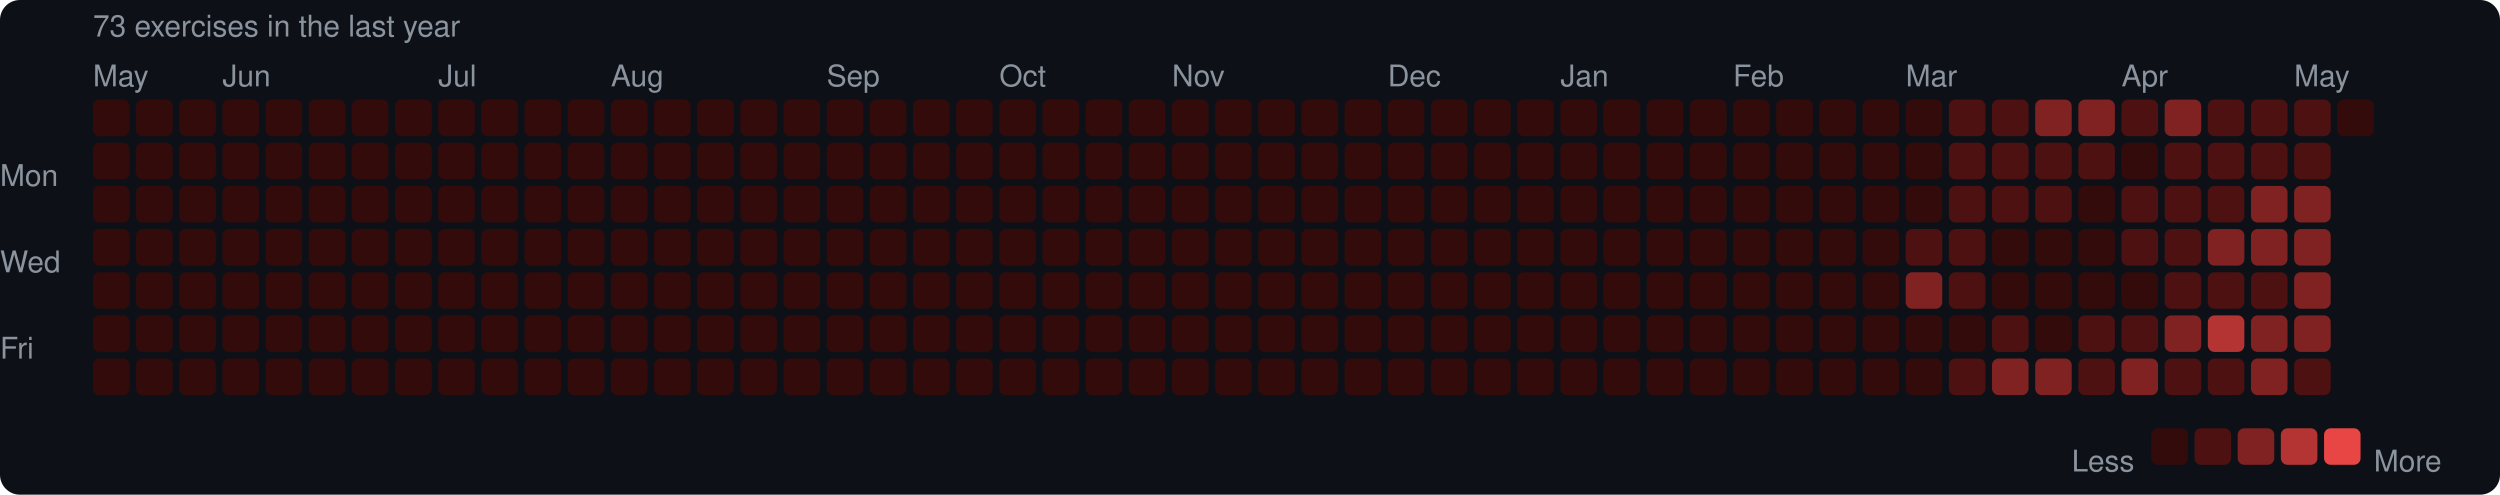
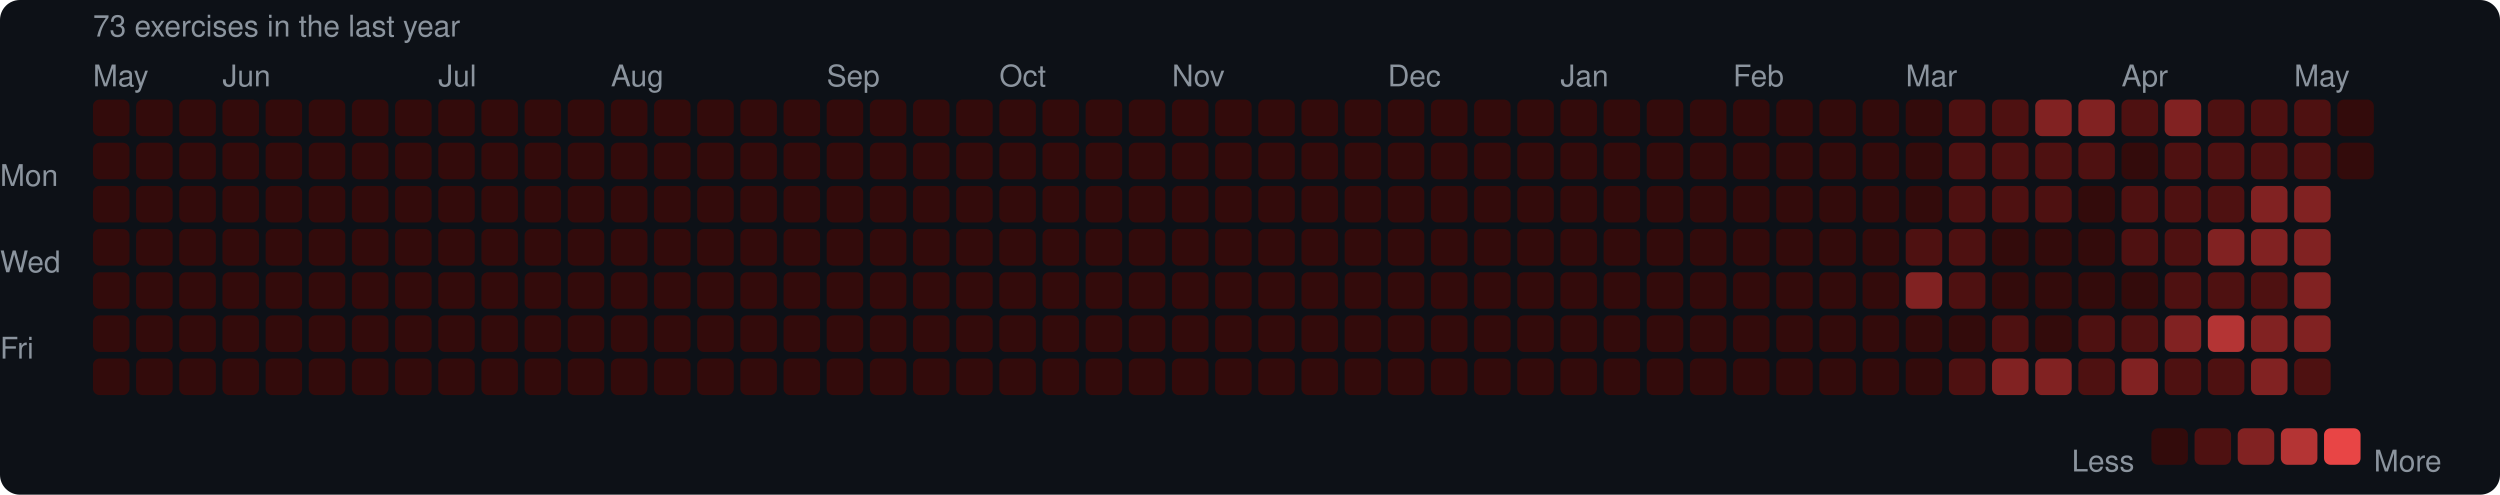
<svg xmlns="http://www.w3.org/2000/svg" width="753" height="149" viewBox="0 0 753 149">
  <rect width="753" height="149" rx="6" fill="#0d1117" />
  <style>text { font-family: -apple-system, BlinkMacSystemFont, "Segoe UI", Helvetica, Arial, sans-serif; fill: #8b949e; font-size: 9px; }</style>
  <text x="28" y="11" font-size="9">73 exercises in the last year</text>
  <text x="28" y="26">May</text>
  <text x="67" y="26">Jun</text>
  <text x="132" y="26">Jul</text>
  <text x="184" y="26">Aug</text>
  <text x="249" y="26">Sep</text>
  <text x="301" y="26">Oct</text>
  <text x="353" y="26">Nov</text>
  <text x="418" y="26">Dec</text>
  <text x="470" y="26">Jan</text>
  <text x="522" y="26">Feb</text>
  <text x="574" y="26">Mar</text>
  <text x="639" y="26">Apr</text>
  <text x="691" y="26">May</text>
  <text x="0" y="53" dominant-baseline="middle">Mon</text>
  <text x="0" y="79" dominant-baseline="middle">Wed</text>
  <text x="0" y="105" dominant-baseline="middle">Fri</text>
  <rect x="28" y="30" width="11" height="11" rx="2" fill="#330b0b" />
  <rect x="28" y="43" width="11" height="11" rx="2" fill="#330b0b" />
  <rect x="28" y="56" width="11" height="11" rx="2" fill="#330b0b" />
  <rect x="28" y="69" width="11" height="11" rx="2" fill="#330b0b" />
  <rect x="28" y="82" width="11" height="11" rx="2" fill="#330b0b" />
  <rect x="28" y="95" width="11" height="11" rx="2" fill="#330b0b" />
  <rect x="28" y="108" width="11" height="11" rx="2" fill="#330b0b" />
  <rect x="41" y="30" width="11" height="11" rx="2" fill="#330b0b" />
  <rect x="41" y="43" width="11" height="11" rx="2" fill="#330b0b" />
  <rect x="41" y="56" width="11" height="11" rx="2" fill="#330b0b" />
  <rect x="41" y="69" width="11" height="11" rx="2" fill="#330b0b" />
  <rect x="41" y="82" width="11" height="11" rx="2" fill="#330b0b" />
  <rect x="41" y="95" width="11" height="11" rx="2" fill="#330b0b" />
  <rect x="41" y="108" width="11" height="11" rx="2" fill="#330b0b" />
  <rect x="54" y="30" width="11" height="11" rx="2" fill="#330b0b" />
  <rect x="54" y="43" width="11" height="11" rx="2" fill="#330b0b" />
  <rect x="54" y="56" width="11" height="11" rx="2" fill="#330b0b" />
  <rect x="54" y="69" width="11" height="11" rx="2" fill="#330b0b" />
  <rect x="54" y="82" width="11" height="11" rx="2" fill="#330b0b" />
  <rect x="54" y="95" width="11" height="11" rx="2" fill="#330b0b" />
  <rect x="54" y="108" width="11" height="11" rx="2" fill="#330b0b" />
  <rect x="67" y="30" width="11" height="11" rx="2" fill="#330b0b" />
  <rect x="67" y="43" width="11" height="11" rx="2" fill="#330b0b" />
  <rect x="67" y="56" width="11" height="11" rx="2" fill="#330b0b" />
  <rect x="67" y="69" width="11" height="11" rx="2" fill="#330b0b" />
  <rect x="67" y="82" width="11" height="11" rx="2" fill="#330b0b" />
  <rect x="67" y="95" width="11" height="11" rx="2" fill="#330b0b" />
  <rect x="67" y="108" width="11" height="11" rx="2" fill="#330b0b" />
  <rect x="80" y="30" width="11" height="11" rx="2" fill="#330b0b" />
  <rect x="80" y="43" width="11" height="11" rx="2" fill="#330b0b" />
  <rect x="80" y="56" width="11" height="11" rx="2" fill="#330b0b" />
  <rect x="80" y="69" width="11" height="11" rx="2" fill="#330b0b" />
  <rect x="80" y="82" width="11" height="11" rx="2" fill="#330b0b" />
  <rect x="80" y="95" width="11" height="11" rx="2" fill="#330b0b" />
  <rect x="80" y="108" width="11" height="11" rx="2" fill="#330b0b" />
  <rect x="93" y="30" width="11" height="11" rx="2" fill="#330b0b" />
  <rect x="93" y="43" width="11" height="11" rx="2" fill="#330b0b" />
  <rect x="93" y="56" width="11" height="11" rx="2" fill="#330b0b" />
  <rect x="93" y="69" width="11" height="11" rx="2" fill="#330b0b" />
  <rect x="93" y="82" width="11" height="11" rx="2" fill="#330b0b" />
  <rect x="93" y="95" width="11" height="11" rx="2" fill="#330b0b" />
  <rect x="93" y="108" width="11" height="11" rx="2" fill="#330b0b" />
  <rect x="106" y="30" width="11" height="11" rx="2" fill="#330b0b" />
  <rect x="106" y="43" width="11" height="11" rx="2" fill="#330b0b" />
  <rect x="106" y="56" width="11" height="11" rx="2" fill="#330b0b" />
  <rect x="106" y="69" width="11" height="11" rx="2" fill="#330b0b" />
  <rect x="106" y="82" width="11" height="11" rx="2" fill="#330b0b" />
  <rect x="106" y="95" width="11" height="11" rx="2" fill="#330b0b" />
  <rect x="106" y="108" width="11" height="11" rx="2" fill="#330b0b" />
  <rect x="119" y="30" width="11" height="11" rx="2" fill="#330b0b" />
  <rect x="119" y="43" width="11" height="11" rx="2" fill="#330b0b" />
  <rect x="119" y="56" width="11" height="11" rx="2" fill="#330b0b" />
  <rect x="119" y="69" width="11" height="11" rx="2" fill="#330b0b" />
  <rect x="119" y="82" width="11" height="11" rx="2" fill="#330b0b" />
  <rect x="119" y="95" width="11" height="11" rx="2" fill="#330b0b" />
  <rect x="119" y="108" width="11" height="11" rx="2" fill="#330b0b" />
  <rect x="132" y="30" width="11" height="11" rx="2" fill="#330b0b" />
  <rect x="132" y="43" width="11" height="11" rx="2" fill="#330b0b" />
  <rect x="132" y="56" width="11" height="11" rx="2" fill="#330b0b" />
  <rect x="132" y="69" width="11" height="11" rx="2" fill="#330b0b" />
  <rect x="132" y="82" width="11" height="11" rx="2" fill="#330b0b" />
  <rect x="132" y="95" width="11" height="11" rx="2" fill="#330b0b" />
  <rect x="132" y="108" width="11" height="11" rx="2" fill="#330b0b" />
  <rect x="145" y="30" width="11" height="11" rx="2" fill="#330b0b" />
  <rect x="145" y="43" width="11" height="11" rx="2" fill="#330b0b" />
  <rect x="145" y="56" width="11" height="11" rx="2" fill="#330b0b" />
  <rect x="145" y="69" width="11" height="11" rx="2" fill="#330b0b" />
  <rect x="145" y="82" width="11" height="11" rx="2" fill="#330b0b" />
  <rect x="145" y="95" width="11" height="11" rx="2" fill="#330b0b" />
  <rect x="145" y="108" width="11" height="11" rx="2" fill="#330b0b" />
  <rect x="158" y="30" width="11" height="11" rx="2" fill="#330b0b" />
  <rect x="158" y="43" width="11" height="11" rx="2" fill="#330b0b" />
  <rect x="158" y="56" width="11" height="11" rx="2" fill="#330b0b" />
  <rect x="158" y="69" width="11" height="11" rx="2" fill="#330b0b" />
  <rect x="158" y="82" width="11" height="11" rx="2" fill="#330b0b" />
  <rect x="158" y="95" width="11" height="11" rx="2" fill="#330b0b" />
  <rect x="158" y="108" width="11" height="11" rx="2" fill="#330b0b" />
  <rect x="171" y="30" width="11" height="11" rx="2" fill="#330b0b" />
  <rect x="171" y="43" width="11" height="11" rx="2" fill="#330b0b" />
  <rect x="171" y="56" width="11" height="11" rx="2" fill="#330b0b" />
  <rect x="171" y="69" width="11" height="11" rx="2" fill="#330b0b" />
  <rect x="171" y="82" width="11" height="11" rx="2" fill="#330b0b" />
  <rect x="171" y="95" width="11" height="11" rx="2" fill="#330b0b" />
  <rect x="171" y="108" width="11" height="11" rx="2" fill="#330b0b" />
  <rect x="184" y="30" width="11" height="11" rx="2" fill="#330b0b" />
  <rect x="184" y="43" width="11" height="11" rx="2" fill="#330b0b" />
  <rect x="184" y="56" width="11" height="11" rx="2" fill="#330b0b" />
  <rect x="184" y="69" width="11" height="11" rx="2" fill="#330b0b" />
  <rect x="184" y="82" width="11" height="11" rx="2" fill="#330b0b" />
  <rect x="184" y="95" width="11" height="11" rx="2" fill="#330b0b" />
  <rect x="184" y="108" width="11" height="11" rx="2" fill="#330b0b" />
  <rect x="197" y="30" width="11" height="11" rx="2" fill="#330b0b" />
  <rect x="197" y="43" width="11" height="11" rx="2" fill="#330b0b" />
  <rect x="197" y="56" width="11" height="11" rx="2" fill="#330b0b" />
  <rect x="197" y="69" width="11" height="11" rx="2" fill="#330b0b" />
  <rect x="197" y="82" width="11" height="11" rx="2" fill="#330b0b" />
  <rect x="197" y="95" width="11" height="11" rx="2" fill="#330b0b" />
  <rect x="197" y="108" width="11" height="11" rx="2" fill="#330b0b" />
  <rect x="210" y="30" width="11" height="11" rx="2" fill="#330b0b" />
  <rect x="210" y="43" width="11" height="11" rx="2" fill="#330b0b" />
  <rect x="210" y="56" width="11" height="11" rx="2" fill="#330b0b" />
  <rect x="210" y="69" width="11" height="11" rx="2" fill="#330b0b" />
  <rect x="210" y="82" width="11" height="11" rx="2" fill="#330b0b" />
  <rect x="210" y="95" width="11" height="11" rx="2" fill="#330b0b" />
  <rect x="210" y="108" width="11" height="11" rx="2" fill="#330b0b" />
  <rect x="223" y="30" width="11" height="11" rx="2" fill="#330b0b" />
  <rect x="223" y="43" width="11" height="11" rx="2" fill="#330b0b" />
  <rect x="223" y="56" width="11" height="11" rx="2" fill="#330b0b" />
  <rect x="223" y="69" width="11" height="11" rx="2" fill="#330b0b" />
  <rect x="223" y="82" width="11" height="11" rx="2" fill="#330b0b" />
  <rect x="223" y="95" width="11" height="11" rx="2" fill="#330b0b" />
  <rect x="223" y="108" width="11" height="11" rx="2" fill="#330b0b" />
  <rect x="236" y="30" width="11" height="11" rx="2" fill="#330b0b" />
  <rect x="236" y="43" width="11" height="11" rx="2" fill="#330b0b" />
  <rect x="236" y="56" width="11" height="11" rx="2" fill="#330b0b" />
  <rect x="236" y="69" width="11" height="11" rx="2" fill="#330b0b" />
  <rect x="236" y="82" width="11" height="11" rx="2" fill="#330b0b" />
  <rect x="236" y="95" width="11" height="11" rx="2" fill="#330b0b" />
  <rect x="236" y="108" width="11" height="11" rx="2" fill="#330b0b" />
  <rect x="249" y="30" width="11" height="11" rx="2" fill="#330b0b" />
  <rect x="249" y="43" width="11" height="11" rx="2" fill="#330b0b" />
  <rect x="249" y="56" width="11" height="11" rx="2" fill="#330b0b" />
  <rect x="249" y="69" width="11" height="11" rx="2" fill="#330b0b" />
  <rect x="249" y="82" width="11" height="11" rx="2" fill="#330b0b" />
  <rect x="249" y="95" width="11" height="11" rx="2" fill="#330b0b" />
  <rect x="249" y="108" width="11" height="11" rx="2" fill="#330b0b" />
  <rect x="262" y="30" width="11" height="11" rx="2" fill="#330b0b" />
  <rect x="262" y="43" width="11" height="11" rx="2" fill="#330b0b" />
  <rect x="262" y="56" width="11" height="11" rx="2" fill="#330b0b" />
  <rect x="262" y="69" width="11" height="11" rx="2" fill="#330b0b" />
  <rect x="262" y="82" width="11" height="11" rx="2" fill="#330b0b" />
  <rect x="262" y="95" width="11" height="11" rx="2" fill="#330b0b" />
  <rect x="262" y="108" width="11" height="11" rx="2" fill="#330b0b" />
  <rect x="275" y="30" width="11" height="11" rx="2" fill="#330b0b" />
  <rect x="275" y="43" width="11" height="11" rx="2" fill="#330b0b" />
  <rect x="275" y="56" width="11" height="11" rx="2" fill="#330b0b" />
  <rect x="275" y="69" width="11" height="11" rx="2" fill="#330b0b" />
  <rect x="275" y="82" width="11" height="11" rx="2" fill="#330b0b" />
  <rect x="275" y="95" width="11" height="11" rx="2" fill="#330b0b" />
  <rect x="275" y="108" width="11" height="11" rx="2" fill="#330b0b" />
  <rect x="288" y="30" width="11" height="11" rx="2" fill="#330b0b" />
  <rect x="288" y="43" width="11" height="11" rx="2" fill="#330b0b" />
  <rect x="288" y="56" width="11" height="11" rx="2" fill="#330b0b" />
  <rect x="288" y="69" width="11" height="11" rx="2" fill="#330b0b" />
  <rect x="288" y="82" width="11" height="11" rx="2" fill="#330b0b" />
  <rect x="288" y="95" width="11" height="11" rx="2" fill="#330b0b" />
  <rect x="288" y="108" width="11" height="11" rx="2" fill="#330b0b" />
  <rect x="301" y="30" width="11" height="11" rx="2" fill="#330b0b" />
  <rect x="301" y="43" width="11" height="11" rx="2" fill="#330b0b" />
  <rect x="301" y="56" width="11" height="11" rx="2" fill="#330b0b" />
  <rect x="301" y="69" width="11" height="11" rx="2" fill="#330b0b" />
  <rect x="301" y="82" width="11" height="11" rx="2" fill="#330b0b" />
  <rect x="301" y="95" width="11" height="11" rx="2" fill="#330b0b" />
  <rect x="301" y="108" width="11" height="11" rx="2" fill="#330b0b" />
  <rect x="314" y="30" width="11" height="11" rx="2" fill="#330b0b" />
  <rect x="314" y="43" width="11" height="11" rx="2" fill="#330b0b" />
  <rect x="314" y="56" width="11" height="11" rx="2" fill="#330b0b" />
  <rect x="314" y="69" width="11" height="11" rx="2" fill="#330b0b" />
  <rect x="314" y="82" width="11" height="11" rx="2" fill="#330b0b" />
  <rect x="314" y="95" width="11" height="11" rx="2" fill="#330b0b" />
  <rect x="314" y="108" width="11" height="11" rx="2" fill="#330b0b" />
  <rect x="327" y="30" width="11" height="11" rx="2" fill="#330b0b" />
  <rect x="327" y="43" width="11" height="11" rx="2" fill="#330b0b" />
  <rect x="327" y="56" width="11" height="11" rx="2" fill="#330b0b" />
  <rect x="327" y="69" width="11" height="11" rx="2" fill="#330b0b" />
  <rect x="327" y="82" width="11" height="11" rx="2" fill="#330b0b" />
  <rect x="327" y="95" width="11" height="11" rx="2" fill="#330b0b" />
  <rect x="327" y="108" width="11" height="11" rx="2" fill="#330b0b" />
  <rect x="340" y="30" width="11" height="11" rx="2" fill="#330b0b" />
  <rect x="340" y="43" width="11" height="11" rx="2" fill="#330b0b" />
  <rect x="340" y="56" width="11" height="11" rx="2" fill="#330b0b" />
  <rect x="340" y="69" width="11" height="11" rx="2" fill="#330b0b" />
  <rect x="340" y="82" width="11" height="11" rx="2" fill="#330b0b" />
  <rect x="340" y="95" width="11" height="11" rx="2" fill="#330b0b" />
  <rect x="340" y="108" width="11" height="11" rx="2" fill="#330b0b" />
  <rect x="353" y="30" width="11" height="11" rx="2" fill="#330b0b" />
  <rect x="353" y="43" width="11" height="11" rx="2" fill="#330b0b" />
  <rect x="353" y="56" width="11" height="11" rx="2" fill="#330b0b" />
  <rect x="353" y="69" width="11" height="11" rx="2" fill="#330b0b" />
  <rect x="353" y="82" width="11" height="11" rx="2" fill="#330b0b" />
  <rect x="353" y="95" width="11" height="11" rx="2" fill="#330b0b" />
  <rect x="353" y="108" width="11" height="11" rx="2" fill="#330b0b" />
  <rect x="366" y="30" width="11" height="11" rx="2" fill="#330b0b" />
  <rect x="366" y="43" width="11" height="11" rx="2" fill="#330b0b" />
  <rect x="366" y="56" width="11" height="11" rx="2" fill="#330b0b" />
  <rect x="366" y="69" width="11" height="11" rx="2" fill="#330b0b" />
  <rect x="366" y="82" width="11" height="11" rx="2" fill="#330b0b" />
  <rect x="366" y="95" width="11" height="11" rx="2" fill="#330b0b" />
  <rect x="366" y="108" width="11" height="11" rx="2" fill="#330b0b" />
  <rect x="379" y="30" width="11" height="11" rx="2" fill="#330b0b" />
  <rect x="379" y="43" width="11" height="11" rx="2" fill="#330b0b" />
  <rect x="379" y="56" width="11" height="11" rx="2" fill="#330b0b" />
  <rect x="379" y="69" width="11" height="11" rx="2" fill="#330b0b" />
  <rect x="379" y="82" width="11" height="11" rx="2" fill="#330b0b" />
  <rect x="379" y="95" width="11" height="11" rx="2" fill="#330b0b" />
  <rect x="379" y="108" width="11" height="11" rx="2" fill="#330b0b" />
  <rect x="392" y="30" width="11" height="11" rx="2" fill="#330b0b" />
  <rect x="392" y="43" width="11" height="11" rx="2" fill="#330b0b" />
  <rect x="392" y="56" width="11" height="11" rx="2" fill="#330b0b" />
  <rect x="392" y="69" width="11" height="11" rx="2" fill="#330b0b" />
  <rect x="392" y="82" width="11" height="11" rx="2" fill="#330b0b" />
  <rect x="392" y="95" width="11" height="11" rx="2" fill="#330b0b" />
  <rect x="392" y="108" width="11" height="11" rx="2" fill="#330b0b" />
  <rect x="405" y="30" width="11" height="11" rx="2" fill="#330b0b" />
  <rect x="405" y="43" width="11" height="11" rx="2" fill="#330b0b" />
  <rect x="405" y="56" width="11" height="11" rx="2" fill="#330b0b" />
  <rect x="405" y="69" width="11" height="11" rx="2" fill="#330b0b" />
  <rect x="405" y="82" width="11" height="11" rx="2" fill="#330b0b" />
  <rect x="405" y="95" width="11" height="11" rx="2" fill="#330b0b" />
  <rect x="405" y="108" width="11" height="11" rx="2" fill="#330b0b" />
  <rect x="418" y="30" width="11" height="11" rx="2" fill="#330b0b" />
  <rect x="418" y="43" width="11" height="11" rx="2" fill="#330b0b" />
  <rect x="418" y="56" width="11" height="11" rx="2" fill="#330b0b" />
  <rect x="418" y="69" width="11" height="11" rx="2" fill="#330b0b" />
  <rect x="418" y="82" width="11" height="11" rx="2" fill="#330b0b" />
  <rect x="418" y="95" width="11" height="11" rx="2" fill="#330b0b" />
  <rect x="418" y="108" width="11" height="11" rx="2" fill="#330b0b" />
  <rect x="431" y="30" width="11" height="11" rx="2" fill="#330b0b" />
  <rect x="431" y="43" width="11" height="11" rx="2" fill="#330b0b" />
  <rect x="431" y="56" width="11" height="11" rx="2" fill="#330b0b" />
  <rect x="431" y="69" width="11" height="11" rx="2" fill="#330b0b" />
  <rect x="431" y="82" width="11" height="11" rx="2" fill="#330b0b" />
  <rect x="431" y="95" width="11" height="11" rx="2" fill="#330b0b" />
  <rect x="431" y="108" width="11" height="11" rx="2" fill="#330b0b" />
  <rect x="444" y="30" width="11" height="11" rx="2" fill="#330b0b" />
  <rect x="444" y="43" width="11" height="11" rx="2" fill="#330b0b" />
  <rect x="444" y="56" width="11" height="11" rx="2" fill="#330b0b" />
  <rect x="444" y="69" width="11" height="11" rx="2" fill="#330b0b" />
  <rect x="444" y="82" width="11" height="11" rx="2" fill="#330b0b" />
  <rect x="444" y="95" width="11" height="11" rx="2" fill="#330b0b" />
  <rect x="444" y="108" width="11" height="11" rx="2" fill="#330b0b" />
  <rect x="457" y="30" width="11" height="11" rx="2" fill="#330b0b" />
  <rect x="457" y="43" width="11" height="11" rx="2" fill="#330b0b" />
  <rect x="457" y="56" width="11" height="11" rx="2" fill="#330b0b" />
  <rect x="457" y="69" width="11" height="11" rx="2" fill="#330b0b" />
  <rect x="457" y="82" width="11" height="11" rx="2" fill="#330b0b" />
  <rect x="457" y="95" width="11" height="11" rx="2" fill="#330b0b" />
  <rect x="457" y="108" width="11" height="11" rx="2" fill="#330b0b" />
  <rect x="470" y="30" width="11" height="11" rx="2" fill="#330b0b" />
  <rect x="470" y="43" width="11" height="11" rx="2" fill="#330b0b" />
  <rect x="470" y="56" width="11" height="11" rx="2" fill="#330b0b" />
  <rect x="470" y="69" width="11" height="11" rx="2" fill="#330b0b" />
  <rect x="470" y="82" width="11" height="11" rx="2" fill="#330b0b" />
  <rect x="470" y="95" width="11" height="11" rx="2" fill="#330b0b" />
  <rect x="470" y="108" width="11" height="11" rx="2" fill="#330b0b" />
  <rect x="483" y="30" width="11" height="11" rx="2" fill="#330b0b" />
  <rect x="483" y="43" width="11" height="11" rx="2" fill="#330b0b" />
  <rect x="483" y="56" width="11" height="11" rx="2" fill="#330b0b" />
  <rect x="483" y="69" width="11" height="11" rx="2" fill="#330b0b" />
  <rect x="483" y="82" width="11" height="11" rx="2" fill="#330b0b" />
  <rect x="483" y="95" width="11" height="11" rx="2" fill="#330b0b" />
  <rect x="483" y="108" width="11" height="11" rx="2" fill="#330b0b" />
  <rect x="496" y="30" width="11" height="11" rx="2" fill="#330b0b" />
  <rect x="496" y="43" width="11" height="11" rx="2" fill="#330b0b" />
  <rect x="496" y="56" width="11" height="11" rx="2" fill="#330b0b" />
  <rect x="496" y="69" width="11" height="11" rx="2" fill="#330b0b" />
  <rect x="496" y="82" width="11" height="11" rx="2" fill="#330b0b" />
  <rect x="496" y="95" width="11" height="11" rx="2" fill="#330b0b" />
  <rect x="496" y="108" width="11" height="11" rx="2" fill="#330b0b" />
  <rect x="509" y="30" width="11" height="11" rx="2" fill="#330b0b" />
  <rect x="509" y="43" width="11" height="11" rx="2" fill="#330b0b" />
  <rect x="509" y="56" width="11" height="11" rx="2" fill="#330b0b" />
  <rect x="509" y="69" width="11" height="11" rx="2" fill="#330b0b" />
  <rect x="509" y="82" width="11" height="11" rx="2" fill="#330b0b" />
  <rect x="509" y="95" width="11" height="11" rx="2" fill="#330b0b" />
  <rect x="509" y="108" width="11" height="11" rx="2" fill="#330b0b" />
  <rect x="522" y="30" width="11" height="11" rx="2" fill="#330b0b" />
  <rect x="522" y="43" width="11" height="11" rx="2" fill="#330b0b" />
  <rect x="522" y="56" width="11" height="11" rx="2" fill="#330b0b" />
  <rect x="522" y="69" width="11" height="11" rx="2" fill="#330b0b" />
  <rect x="522" y="82" width="11" height="11" rx="2" fill="#330b0b" />
  <rect x="522" y="95" width="11" height="11" rx="2" fill="#330b0b" />
  <rect x="522" y="108" width="11" height="11" rx="2" fill="#330b0b" />
  <rect x="535" y="30" width="11" height="11" rx="2" fill="#330b0b" />
  <rect x="535" y="43" width="11" height="11" rx="2" fill="#330b0b" />
  <rect x="535" y="56" width="11" height="11" rx="2" fill="#330b0b" />
  <rect x="535" y="69" width="11" height="11" rx="2" fill="#330b0b" />
  <rect x="535" y="82" width="11" height="11" rx="2" fill="#330b0b" />
  <rect x="535" y="95" width="11" height="11" rx="2" fill="#330b0b" />
  <rect x="535" y="108" width="11" height="11" rx="2" fill="#330b0b" />
  <rect x="548" y="30" width="11" height="11" rx="2" fill="#330b0b" />
  <rect x="548" y="43" width="11" height="11" rx="2" fill="#330b0b" />
  <rect x="548" y="56" width="11" height="11" rx="2" fill="#330b0b" />
  <rect x="548" y="69" width="11" height="11" rx="2" fill="#330b0b" />
  <rect x="548" y="82" width="11" height="11" rx="2" fill="#330b0b" />
  <rect x="548" y="95" width="11" height="11" rx="2" fill="#330b0b" />
  <rect x="548" y="108" width="11" height="11" rx="2" fill="#330b0b" />
  <rect x="561" y="30" width="11" height="11" rx="2" fill="#330b0b" />
  <rect x="561" y="43" width="11" height="11" rx="2" fill="#330b0b" />
  <rect x="561" y="56" width="11" height="11" rx="2" fill="#330b0b" />
  <rect x="561" y="69" width="11" height="11" rx="2" fill="#330b0b" />
  <rect x="561" y="82" width="11" height="11" rx="2" fill="#330b0b" />
  <rect x="561" y="95" width="11" height="11" rx="2" fill="#330b0b" />
  <rect x="561" y="108" width="11" height="11" rx="2" fill="#330b0b" />
  <rect x="574" y="30" width="11" height="11" rx="2" fill="#330b0b" />
  <rect x="574" y="43" width="11" height="11" rx="2" fill="#330b0b" />
  <rect x="574" y="56" width="11" height="11" rx="2" fill="#330b0b" />
  <rect x="574" y="69" width="11" height="11" rx="2" fill="#4e1111" />
  <rect x="574" y="82" width="11" height="11" rx="2" fill="#812222" />
  <rect x="574" y="95" width="11" height="11" rx="2" fill="#330b0b" />
  <rect x="574" y="108" width="11" height="11" rx="2" fill="#330b0b" />
  <rect x="587" y="30" width="11" height="11" rx="2" fill="#4e1111" />
  <rect x="587" y="43" width="11" height="11" rx="2" fill="#4e1111" />
  <rect x="587" y="56" width="11" height="11" rx="2" fill="#4e1111" />
  <rect x="587" y="69" width="11" height="11" rx="2" fill="#4e1111" />
  <rect x="587" y="82" width="11" height="11" rx="2" fill="#4e1111" />
  <rect x="587" y="95" width="11" height="11" rx="2" fill="#330b0b" />
  <rect x="587" y="108" width="11" height="11" rx="2" fill="#4e1111" />
  <rect x="600" y="30" width="11" height="11" rx="2" fill="#4e1111" />
  <rect x="600" y="43" width="11" height="11" rx="2" fill="#4e1111" />
  <rect x="600" y="56" width="11" height="11" rx="2" fill="#4e1111" />
  <rect x="600" y="69" width="11" height="11" rx="2" fill="#330b0b" />
  <rect x="600" y="82" width="11" height="11" rx="2" fill="#330b0b" />
  <rect x="600" y="95" width="11" height="11" rx="2" fill="#4e1111" />
  <rect x="600" y="108" width="11" height="11" rx="2" fill="#812222" />
  <rect x="613" y="30" width="11" height="11" rx="2" fill="#812222" />
  <rect x="613" y="43" width="11" height="11" rx="2" fill="#4e1111" />
  <rect x="613" y="56" width="11" height="11" rx="2" fill="#4e1111" />
  <rect x="613" y="69" width="11" height="11" rx="2" fill="#330b0b" />
  <rect x="613" y="82" width="11" height="11" rx="2" fill="#330b0b" />
  <rect x="613" y="95" width="11" height="11" rx="2" fill="#330b0b" />
  <rect x="613" y="108" width="11" height="11" rx="2" fill="#812222" />
  <rect x="626" y="30" width="11" height="11" rx="2" fill="#812222" />
  <rect x="626" y="43" width="11" height="11" rx="2" fill="#4e1111" />
  <rect x="626" y="56" width="11" height="11" rx="2" fill="#330b0b" />
  <rect x="626" y="69" width="11" height="11" rx="2" fill="#330b0b" />
  <rect x="626" y="82" width="11" height="11" rx="2" fill="#330b0b" />
  <rect x="626" y="95" width="11" height="11" rx="2" fill="#4e1111" />
  <rect x="626" y="108" width="11" height="11" rx="2" fill="#4e1111" />
  <rect x="639" y="30" width="11" height="11" rx="2" fill="#4e1111" />
  <rect x="639" y="43" width="11" height="11" rx="2" fill="#330b0b" />
  <rect x="639" y="56" width="11" height="11" rx="2" fill="#4e1111" />
  <rect x="639" y="69" width="11" height="11" rx="2" fill="#4e1111" />
  <rect x="639" y="82" width="11" height="11" rx="2" fill="#330b0b" />
  <rect x="639" y="95" width="11" height="11" rx="2" fill="#4e1111" />
  <rect x="639" y="108" width="11" height="11" rx="2" fill="#812222" />
  <rect x="652" y="30" width="11" height="11" rx="2" fill="#812222" />
  <rect x="652" y="43" width="11" height="11" rx="2" fill="#4e1111" />
  <rect x="652" y="56" width="11" height="11" rx="2" fill="#4e1111" />
  <rect x="652" y="69" width="11" height="11" rx="2" fill="#4e1111" />
  <rect x="652" y="82" width="11" height="11" rx="2" fill="#4e1111" />
  <rect x="652" y="95" width="11" height="11" rx="2" fill="#812222" />
  <rect x="652" y="108" width="11" height="11" rx="2" fill="#4e1111" />
  <rect x="665" y="30" width="11" height="11" rx="2" fill="#4e1111" />
  <rect x="665" y="43" width="11" height="11" rx="2" fill="#4e1111" />
  <rect x="665" y="56" width="11" height="11" rx="2" fill="#4e1111" />
  <rect x="665" y="69" width="11" height="11" rx="2" fill="#812222" />
  <rect x="665" y="82" width="11" height="11" rx="2" fill="#4e1111" />
  <rect x="665" y="95" width="11" height="11" rx="2" fill="#b43434" />
  <rect x="665" y="108" width="11" height="11" rx="2" fill="#4e1111" />
  <rect x="678" y="30" width="11" height="11" rx="2" fill="#4e1111" />
  <rect x="678" y="43" width="11" height="11" rx="2" fill="#4e1111" />
  <rect x="678" y="56" width="11" height="11" rx="2" fill="#812222" />
  <rect x="678" y="69" width="11" height="11" rx="2" fill="#812222" />
  <rect x="678" y="82" width="11" height="11" rx="2" fill="#4e1111" />
  <rect x="678" y="95" width="11" height="11" rx="2" fill="#812222" />
  <rect x="678" y="108" width="11" height="11" rx="2" fill="#812222" />
  <rect x="691" y="30" width="11" height="11" rx="2" fill="#4e1111" />
  <rect x="691" y="43" width="11" height="11" rx="2" fill="#4e1111" />
  <rect x="691" y="56" width="11" height="11" rx="2" fill="#812222" />
  <rect x="691" y="69" width="11" height="11" rx="2" fill="#812222" />
  <rect x="691" y="82" width="11" height="11" rx="2" fill="#812222" />
  <rect x="691" y="95" width="11" height="11" rx="2" fill="#812222" />
  <rect x="691" y="108" width="11" height="11" rx="2" fill="#4e1111" />
  <rect x="704" y="30" width="11" height="11" rx="2" fill="#330b0b" />
+   <rect x="704" y="43" width="11" height="11" rx="2" fill="#330b0b" />
  <text x="624" y="139" dominant-baseline="middle">Less</text>
  <rect x="648" y="129" width="11" height="11" rx="2" fill="#330b0b" />
  <rect x="661" y="129" width="11" height="11" rx="2" fill="#4e1111" />
  <rect x="674" y="129" width="11" height="11" rx="2" fill="#812222" />
  <rect x="687" y="129" width="11" height="11" rx="2" fill="#b43434" />
  <rect x="700" y="129" width="11" height="11" rx="2" fill="#e84545" />
  <text x="715" y="139" dominant-baseline="middle">More</text>
</svg>
